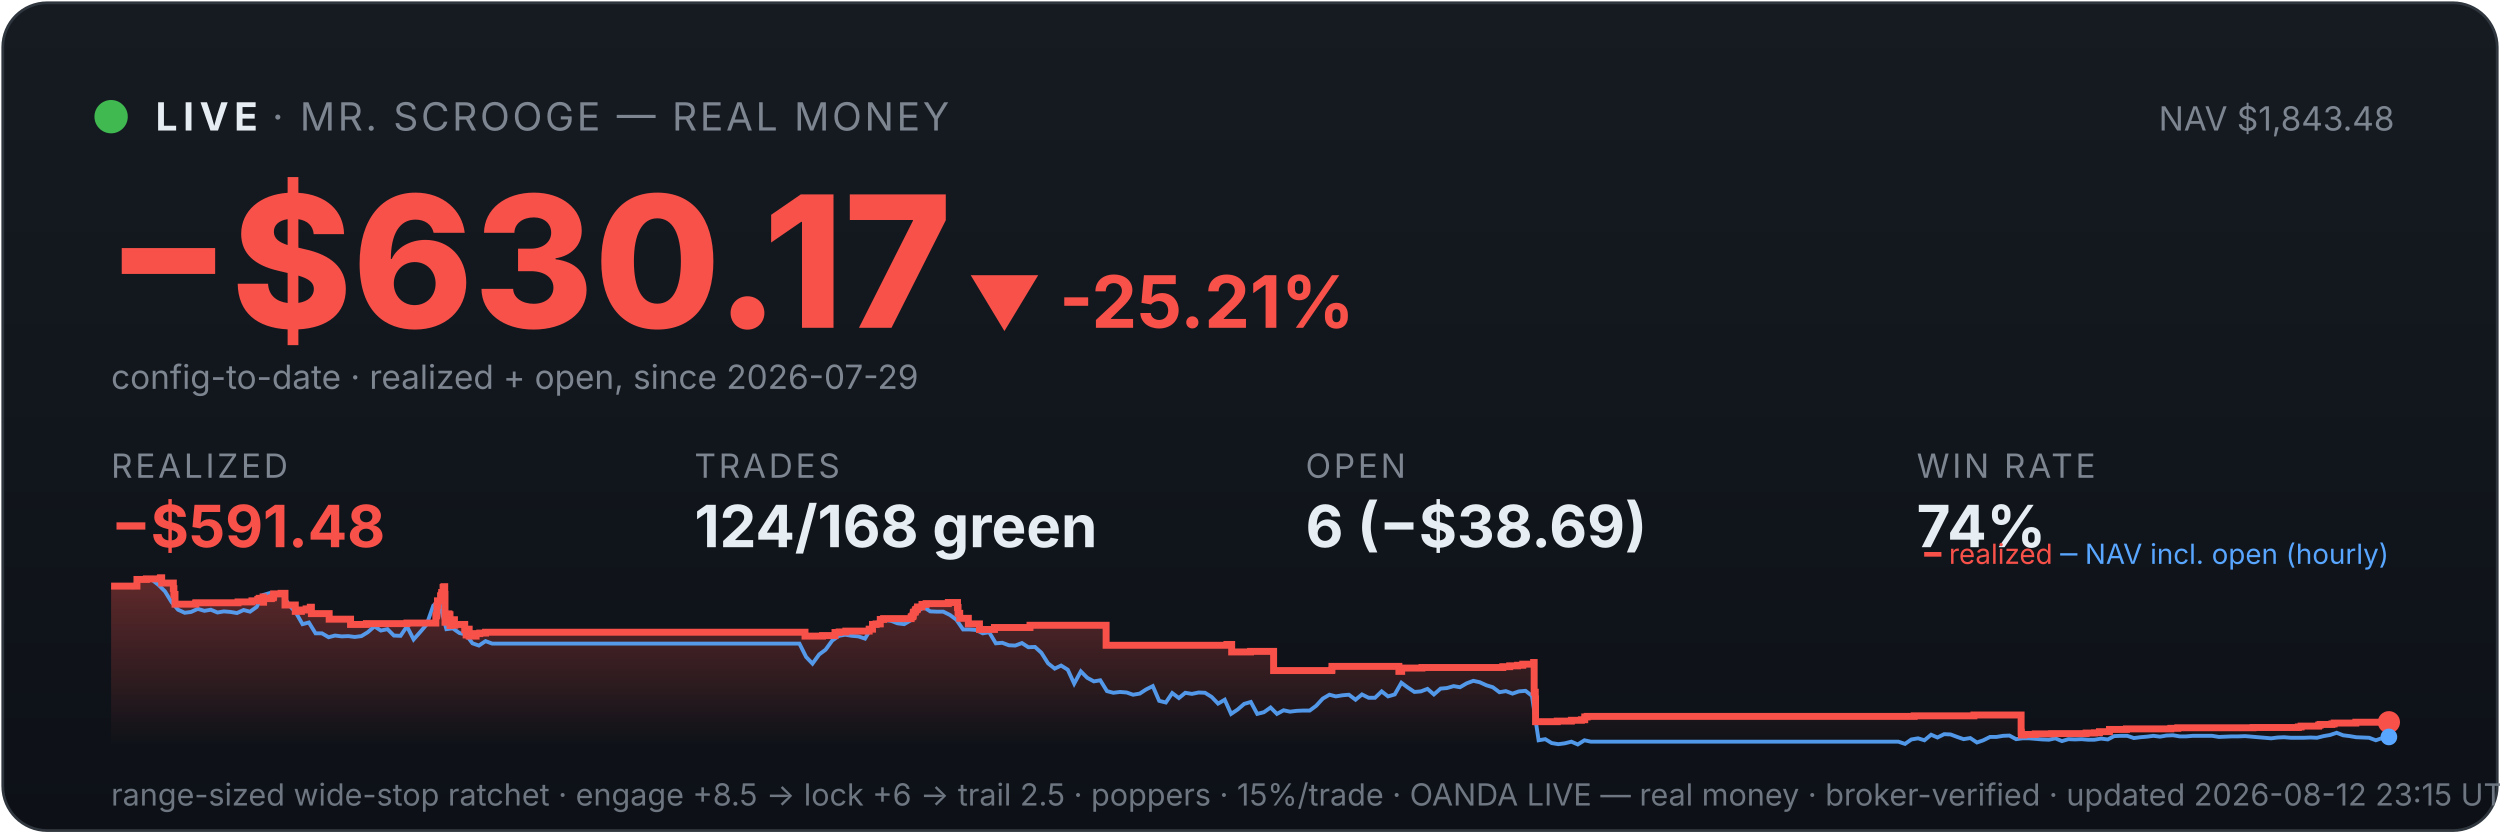
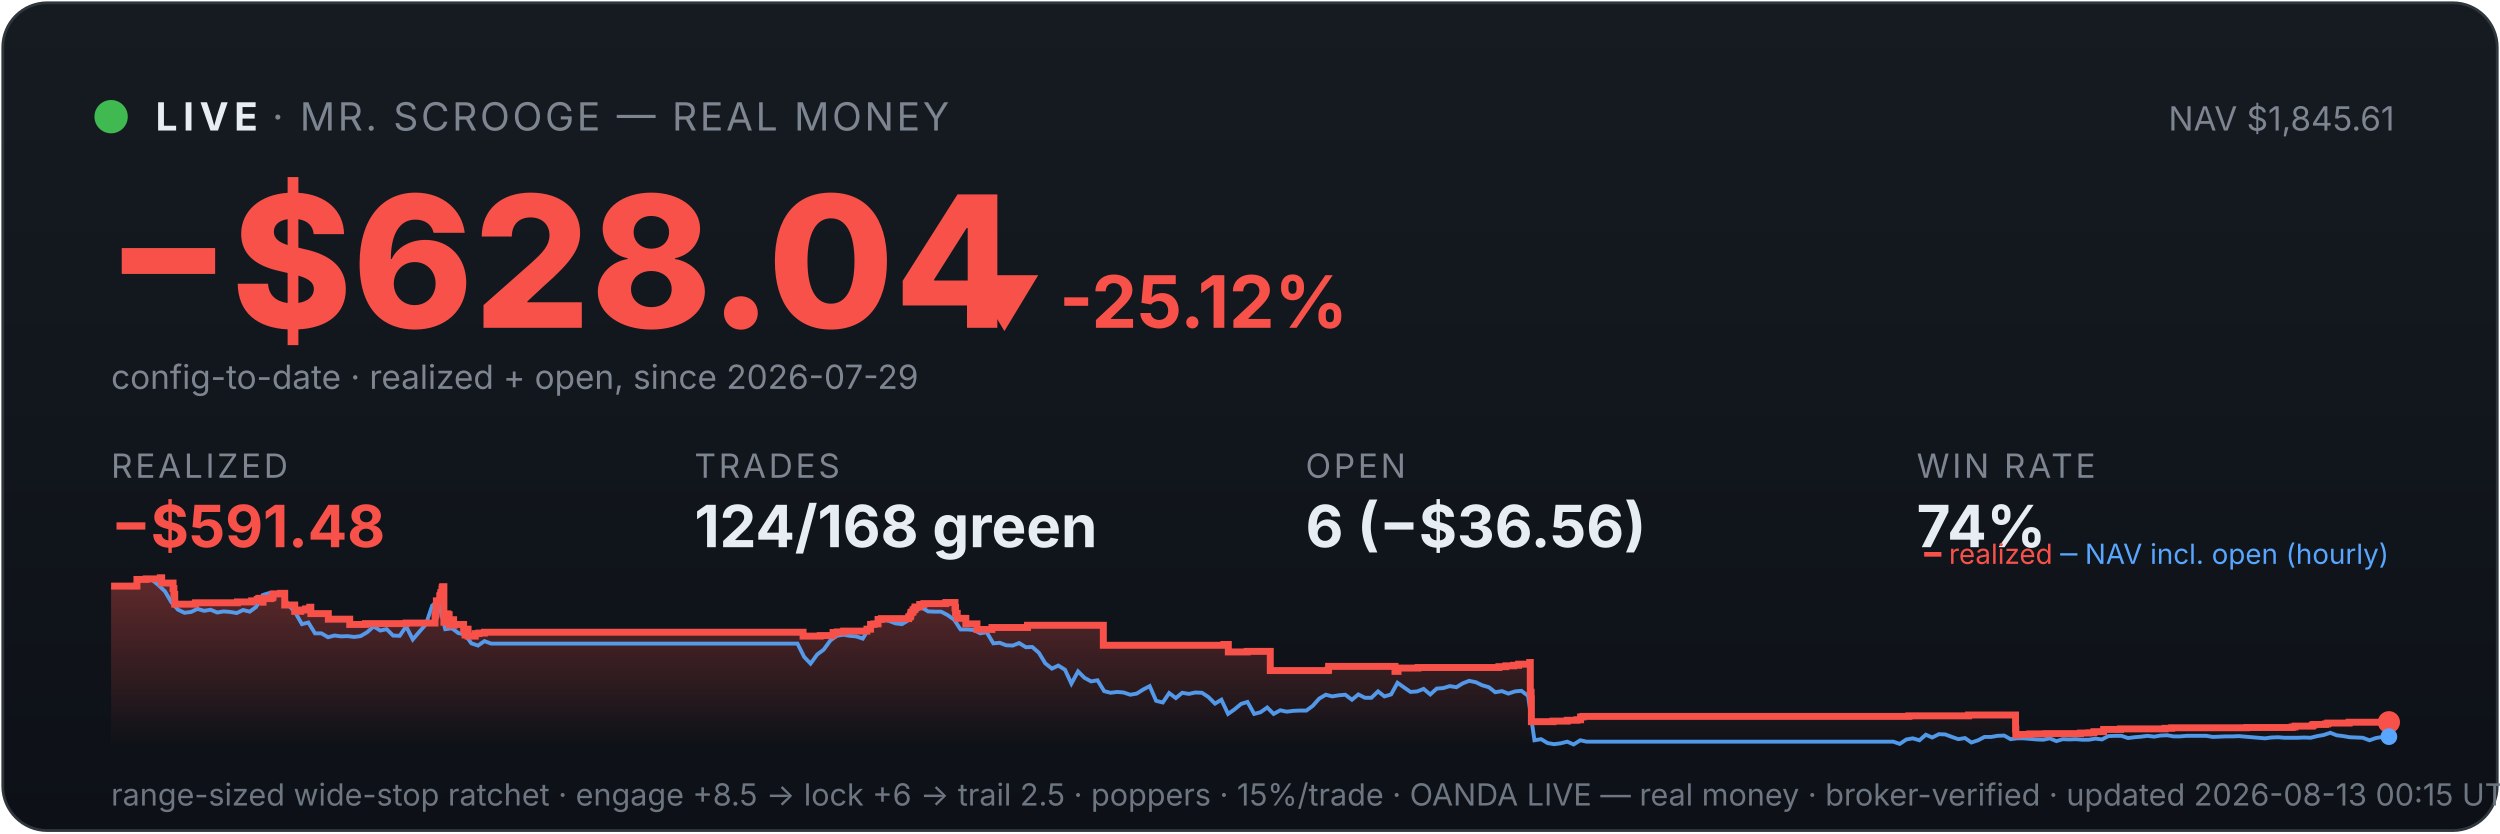
<svg xmlns="http://www.w3.org/2000/svg" viewBox="0 0 900 300" width="100%" font-family="system-ui,-apple-system,sans-serif">
  <defs>
    <linearGradient id="bg" x1="0" y1="0" x2="0" y2="1">
      <stop offset="0" stop-color="#161b22" />
      <stop offset="1" stop-color="#0d1117" />
    </linearGradient>
    <linearGradient id="fill" x1="0" y1="0" x2="0" y2="1">
      <stop offset="0" stop-color="#f85149" stop-opacity="0.35" />
      <stop offset="1" stop-color="#f85149" stop-opacity="0" />
    </linearGradient>
  </defs>
  <rect x="1" y="1" width="898" height="298" rx="16" fill="url(#bg)" stroke="#30363d" />
  <circle cx="40" cy="42" r="6" fill="#3fb950" />
  <text x="56" y="47" font-size="14" font-weight="700" fill="#e6edf3" letter-spacing="2">LIVE</text>
  <text x="98" y="47" font-size="14" fill="#7d8590" letter-spacing="1">· MR. SCROOGE — REAL MONEY</text>
-   <text x="862" y="47" font-size="12" fill="#7d8590" text-anchor="end">NAV $1,843.48</text>
-   <text x="38" y="118" font-size="66" font-weight="800" fill="#f85149">−$630.17</text>
-   <text x="348" y="118" font-size="26" font-weight="700" fill="#f85149">▼ -25.21%</text>
+   <text x="862" y="47" font-size="12" fill="#7d8590" text-anchor="end">NAV $1,845.61</text>
+   <text x="38" y="118" font-size="66" font-weight="800" fill="#f85149">−$628.04</text>
+   <text x="348" y="118" font-size="26" font-weight="700" fill="#f85149">▼ -25.12%</text>
  <text x="40" y="140" font-size="12" fill="#7d8590">config-to-date · realized + open, since 2026-07-29</text>
  <text x="40" y="172" font-family="system-ui,-apple-system,sans-serif" font-size="12" fill="#7d8590" letter-spacing="1">REALIZED</text>
  <text x="40" y="197" font-family="system-ui,-apple-system,sans-serif" font-size="21" font-weight="700" fill="#f85149">−$591.48</text>
  <text x="250" y="172" font-family="system-ui,-apple-system,sans-serif" font-size="12" fill="#7d8590" letter-spacing="1">TRADES</text>
  <text x="250" y="197" font-family="system-ui,-apple-system,sans-serif" font-size="21" font-weight="700" fill="#e6edf3">124/168 green</text>
  <text x="470" y="172" font-family="system-ui,-apple-system,sans-serif" font-size="12" fill="#7d8590" letter-spacing="1">OPEN</text>
-   <text x="470" y="197" font-family="system-ui,-apple-system,sans-serif" font-size="21" font-weight="700" fill="#e6edf3">6 (−$38.69)</text>
+   <text x="470" y="197" font-family="system-ui,-apple-system,sans-serif" font-size="21" font-weight="700" fill="#e6edf3">6 (−$36.56)</text>
  <text x="690" y="172" font-family="system-ui,-apple-system,sans-serif" font-size="12" fill="#7d8590" letter-spacing="1">WIN RATE</text>
  <text x="690" y="197" font-family="system-ui,-apple-system,sans-serif" font-size="21" font-weight="700" fill="#e6edf3">74%</text>
-   <polygon points="40,268 40.0,211.0 49.3,211.0 49.3,208.6 52.7,208.6 52.7,208.4 57.7,208.4 57.7,208.2 57.8,208.2 57.8,208.0 58.2,208.0 58.2,209.9 62.4,209.9 62.4,211.9 62.6,211.9 62.6,214.0 63.0,214.0 63.0,215.8 63.0,215.8 63.0,217.5 70.4,217.5 70.4,217.3 70.5,217.3 70.5,217.0 85.7,217.0 85.7,216.7 90.7,216.7 90.7,216.3 92.8,216.3 92.8,215.8 93.3,215.8 93.3,215.4 94.7,215.4 94.7,214.9 94.8,214.9 94.8,216.8 94.9,216.8 94.9,215.5 97.7,215.5 97.7,215.2 98.4,215.2 98.4,214.7 98.5,214.7 98.5,213.8 101.2,213.8 101.2,213.6 102.6,213.6 102.6,215.5 102.6,215.5 102.6,217.8 106.3,217.8 106.3,220.1 108.5,220.1 108.5,219.6 110.2,219.6 110.2,219.2 111.7,219.2 111.7,218.6 112.1,218.6 112.1,218.2 112.1,218.2 112.1,220.9 118.5,220.9 118.5,222.9 126.2,222.9 126.2,224.8 131.9,224.8 131.9,224.5 146.5,224.5 146.5,224.3 156.9,224.3 156.9,223.1 156.9,223.1 156.9,222.7 156.9,222.7 156.9,221.7 157.2,221.7 157.2,221.0 157.3,221.0 157.3,218.0 157.5,218.0 157.5,216.3 158.6,216.3 158.6,215.3 158.6,215.3 158.6,214.5 158.9,214.5 158.9,214.2 159.0,214.2 159.0,213.3 159.5,213.3 159.5,212.2 159.5,212.2 159.5,211.5 159.8,211.5 159.8,211.2 160.1,211.2 160.1,214.0 160.2,214.0 160.2,217.3 160.2,217.3 160.2,220.6 160.2,220.6 160.2,224.0 160.6,224.0 160.6,222.0 160.7,222.0 160.7,221.7 161.2,221.7 161.2,221.5 161.3,221.5 161.3,221.0 161.6,221.0 161.6,222.9 161.6,222.9 161.6,221.8 161.7,221.8 161.7,221.7 161.9,221.7 161.9,221.3 162.0,221.3 162.0,223.3 162.0,223.3 162.0,225.2 162.1,225.2 162.1,224.9 162.3,224.9 162.3,225.0 162.5,225.0 162.5,224.7 162.5,224.7 162.5,224.3 162.8,224.3 162.8,223.6 162.8,223.6 162.8,223.4 162.8,223.4 162.8,223.1 163.6,223.1 163.6,225.1 163.7,225.1 163.7,224.8 167.3,224.8 167.3,226.7 167.8,226.7 167.8,228.6 167.9,228.6 167.9,227.6 168.0,227.6 168.0,226.9 168.3,226.9 168.3,226.5 168.9,226.5 168.9,229.0 171.4,229.0 171.4,228.1 172.7,228.1 172.7,227.9 174.8,227.9 174.8,227.6 289.8,227.6 289.8,229.0 296.1,229.0 296.1,228.8 300.6,228.8 300.6,227.7 302.1,227.7 302.1,227.5 304.5,227.5 304.5,227.2 312.9,227.2 312.9,226.7 312.9,226.7 312.9,226.5 314.1,226.5 314.1,224.8 315.4,224.8 315.4,224.6 316.9,224.6 316.9,223.0 318.1,223.0 318.1,222.7 328.0,222.7 328.0,222.2 328.1,222.2 328.1,222.0 328.6,222.0 328.6,221.7 328.7,221.7 328.7,221.4 328.8,221.4 328.8,220.6 328.9,220.6 328.9,220.4 329.4,220.4 329.4,220.2 329.5,220.2 329.5,219.9 329.6,219.9 329.6,219.5 330.0,219.5 330.0,219.3 330.3,219.3 330.3,218.8 330.3,218.8 330.3,218.5 331.9,218.5 331.9,218.3 331.9,218.3 331.9,217.8 331.9,217.8 331.9,217.6 333.4,217.6 333.4,217.3 341.4,217.3 341.4,216.9 344.7,216.9 344.7,218.9 344.7,218.9 344.7,218.7 344.9,218.7 344.9,220.8 345.5,220.8 345.5,222.6 348.6,222.6 348.6,224.6 352.6,224.6 352.6,226.6 358.0,226.6 358.0,225.9 370.8,225.9 370.8,225.1 398.2,225.1 398.2,232.3 441.7,232.3 441.7,232.0 443.4,232.0 443.4,234.7 450.2,234.7 450.2,234.5 458.5,234.5 458.5,241.4 479.4,241.4 479.4,241.2 479.5,241.2 479.5,239.9 503.6,239.9 503.6,241.7 504.6,241.7 504.6,240.5 511.9,240.5 511.9,240.3 541.0,240.3 541.0,240.0 543.5,240.0 543.5,239.7 546.3,239.7 546.3,239.5 548.2,239.5 548.2,239.1 552.1,239.1 552.1,238.5 552.3,238.5 552.3,241.1 552.3,241.1 552.3,249.2 552.7,249.2 552.7,251.6 552.8,251.6 552.8,259.8 560.6,259.8 560.6,259.6 565.7,259.6 565.7,259.3 569.3,259.3 569.3,259.1 570.5,259.1 570.5,258.5 570.5,258.5 570.5,258.1 571.4,258.1 571.4,257.9 689.1,257.9 689.1,257.7 710.6,257.7 710.6,257.4 727.6,257.4 727.6,261.9 727.6,261.9 727.6,262.5 727.6,262.5 727.6,263.2 727.6,263.2 727.6,263.5 727.6,263.5 727.6,263.6 727.7,263.6 727.7,264.6 728.6,264.6 728.6,264.4 732.7,264.4 732.7,264.2 738.6,264.2 738.6,264.1 751.0,264.1 751.0,263.9 754.0,263.9 754.0,263.8 755.8,263.8 755.8,263.4 759.4,263.4 759.4,262.6 765.5,262.6 765.5,262.5 765.5,262.5 765.5,262.4 781.5,262.4 781.5,262.2 784.0,262.2 784.0,262.0 811.1,262.0 811.1,261.9 827.4,261.9 827.4,261.7 828.4,261.7 828.4,261.4 834.7,261.4 834.7,261.2 834.8,261.2 834.8,261.0 835.3,261.0 835.3,260.8 839.5,260.8 839.5,260.6 840.3,260.6 840.3,260.3 848.1,260.3 848.1,260.0 860.0,260.0 860.0,260.0 860,268" fill="url(#fill)" />
-   <polyline points="40.5,211.0 40.6,211.0 42.9,211.0 43.3,211.0 45.3,211.1 47.7,211.4 50.0,208.7 52.4,208.2 54.7,208.7 57.1,210.6 59.4,212.9 61.8,216.8 64.1,219.5 66.5,220.6 68.8,220.3 71.2,219.2 73.6,219.9 75.9,219.5 78.3,220.5 80.6,220.1 83.0,220.3 85.3,220.7 87.7,219.6 90.0,220.2 92.4,218.5 94.7,214.2 97.1,213.5 99.5,214.3 101.8,214.1 104.2,218.0 106.5,220.5 108.9,224.7 111.2,224.1 113.6,228.0 115.9,228.0 118.3,229.4 120.6,228.8 123.0,229.1 125.4,229.0 127.7,229.3 130.1,229.0 132.4,227.6 134.8,225.5 137.1,227.0 139.5,226.5 141.8,228.8 144.2,228.9 146.5,225.5 148.9,230.2 151.3,227.5 153.6,224.8 156.0,218.0 157.7,216.8 158.3,217.5 160.7,226.5 163.0,226.2 165.4,227.9 167.7,228.4 170.1,231.6 172.4,232.4 174.8,230.8 177.2,231.7 179.5,231.7 181.9,231.7 184.2,231.7 186.6,231.7 188.9,231.7 191.3,231.7 193.6,231.7 196.0,231.7 198.3,231.7 200.7,231.7 203.1,231.7 205.4,231.7 207.8,231.7 210.1,231.7 212.5,231.7 214.8,231.7 217.2,231.7 219.5,231.7 221.9,231.7 224.3,231.7 226.6,231.7 229.0,231.7 231.3,231.7 233.7,231.7 236.0,231.7 238.4,231.7 240.7,231.7 243.1,231.7 245.4,231.7 247.8,231.7 250.2,231.7 252.5,231.7 254.9,231.7 257.2,231.7 259.6,231.7 261.9,231.7 264.3,231.7 266.6,231.7 269.0,231.7 271.3,231.7 273.7,231.7 276.1,231.7 278.4,231.7 280.8,231.7 283.1,231.7 285.5,231.7 287.8,231.7 290.2,236.5 292.5,238.9 294.9,235.6 297.2,233.9 299.6,230.6 302.0,228.9 304.3,228.5 306.7,228.9 309.0,229.1 311.4,229.9 313.7,226.1 316.1,223.9 318.4,223.2 320.8,223.5 323.1,224.4 325.5,224.7 327.9,223.3 330.2,220.1 332.6,218.6 334.9,220.1 337.3,220.2 339.6,220.2 342.0,221.4 344.3,223.1 346.7,226.6 349.0,226.6 351.4,226.8 353.8,228.0 356.1,227.6 358.5,231.6 360.8,231.4 363.2,232.3 365.5,232.4 367.9,231.5 370.2,233.0 372.6,232.9 374.9,235.0 377.3,238.8 379.7,240.7 382.0,239.6 384.4,241.1 386.7,246.1 389.1,241.7 391.4,244.0 393.8,245.3 396.1,244.9 398.5,248.8 400.8,249.4 403.2,249.1 405.6,249.3 407.9,250.1 410.3,249.7 412.6,248.2 415.0,247.0 417.3,252.3 419.7,252.9 422.0,249.5 424.4,251.3 426.7,249.4 429.1,249.8 431.5,249.3 433.8,249.4 436.2,250.9 438.5,253.3 440.9,251.9 443.2,257.0 445.6,255.4 447.9,253.4 450.3,252.7 452.6,257.0 455.0,256.4 457.4,254.7 459.7,257.0 462.1,255.7 464.4,256.2 466.8,255.9 469.1,255.8 471.5,255.8 473.8,254.1 476.2,251.5 478.6,250.1 480.9,250.7 483.3,250.3 485.6,250.1 488.0,251.9 490.3,250.0 492.7,251.2 495.0,251.2 497.4,248.9 499.7,250.7 502.1,250.0 504.5,245.8 506.8,247.5 509.2,249.1 511.5,248.9 513.9,248.0 516.2,250.0 518.6,247.9 520.9,247.7 523.3,247.0 525.6,247.4 528.0,246.0 530.4,245.1 532.7,245.6 535.1,246.7 537.4,247.4 539.8,249.2 542.1,248.8 544.5,249.7 546.8,248.9 549.2,248.7 551.5,250.5 553.9,266.5 556.3,266.1 558.6,267.5 561.0,267.9 563.3,267.6 565.7,267.0 568.0,268.0 570.4,266.5 572.7,267.0 575.1,267.0 577.4,267.0 579.8,267.0 582.2,267.0 584.5,267.0 586.9,267.0 589.2,267.0 591.6,267.0 593.9,267.0 596.3,267.0 598.6,267.0 601.0,267.0 603.3,267.0 605.7,267.0 608.1,267.0 610.4,267.0 612.8,267.0 615.1,267.0 617.5,267.0 619.8,267.0 622.2,267.0 624.5,267.0 626.9,267.0 629.2,267.0 631.6,267.0 634.0,267.0 636.3,267.0 638.7,267.0 641.0,267.0 643.4,267.0 645.7,267.0 648.1,267.0 650.4,267.0 652.8,267.0 655.1,267.0 657.5,267.0 659.9,267.0 662.2,267.0 664.6,267.0 666.9,267.0 669.3,267.0 671.6,267.0 674.0,267.0 676.3,267.0 678.7,267.0 681.0,267.0 683.4,267.0 685.8,267.8 688.1,266.2 690.5,265.8 692.8,266.5 695.2,264.5 697.5,265.5 699.9,264.3 702.2,264.4 704.6,265.3 706.9,266.1 709.3,265.7 711.7,267.3 714.0,266.5 716.4,265.3 718.7,265.3 721.1,264.9 723.4,264.8 725.8,266.1 728.1,265.8 730.5,265.8 732.9,266.0 735.2,266.2 737.6,266.3 739.9,265.8 742.3,266.8 744.6,266.1 747.0,266.2 749.3,266.1 751.7,266.3 754.0,266.3 756.4,265.9 758.8,266.2 761.1,265.0 763.5,264.9 765.8,264.9 768.2,265.7 770.5,265.4 772.9,265.2 775.2,264.9 777.6,265.2 779.9,264.8 782.3,264.7 784.7,265.1 787.0,265.1 789.4,264.9 791.7,264.9 794.1,264.9 796.4,264.9 798.8,265.3 801.1,265.2 803.5,265.1 805.8,265.1 808.2,265.0 810.6,265.2 812.9,265.4 815.3,265.6 817.6,265.8 820.0,265.5 822.3,265.4 824.7,265.6 827.0,265.6 829.4,265.6 831.7,265.5 834.1,265.6 836.5,265.0 838.8,264.6 841.2,263.8 843.5,264.7 845.9,265.0 848.2,265.4 850.6,265.5 852.9,265.6 855.3,266.5 857.6,265.7 860.0,265.3" fill="none" stroke="#58a6ff" stroke-width="1.4" opacity="0.9" />
-   <polyline points="40.0,211.0 49.3,211.0 49.3,208.6 52.7,208.6 52.7,208.4 57.7,208.4 57.7,208.2 57.8,208.2 57.8,208.0 58.2,208.0 58.2,209.9 62.4,209.9 62.4,211.9 62.6,211.9 62.6,214.0 63.0,214.0 63.0,215.8 63.0,215.8 63.0,217.5 70.4,217.5 70.4,217.3 70.5,217.3 70.5,217.0 85.7,217.0 85.7,216.7 90.7,216.7 90.7,216.3 92.8,216.3 92.8,215.8 93.3,215.8 93.3,215.4 94.7,215.4 94.7,214.9 94.8,214.9 94.8,216.8 94.9,216.8 94.9,215.5 97.7,215.5 97.7,215.2 98.4,215.2 98.4,214.7 98.5,214.7 98.5,213.8 101.2,213.8 101.2,213.6 102.6,213.6 102.6,215.5 102.6,215.5 102.6,217.8 106.3,217.8 106.3,220.1 108.5,220.1 108.5,219.6 110.2,219.6 110.2,219.2 111.7,219.2 111.7,218.6 112.1,218.6 112.1,218.2 112.1,218.2 112.1,220.9 118.5,220.9 118.5,222.9 126.2,222.9 126.2,224.8 131.9,224.8 131.9,224.5 146.5,224.5 146.5,224.3 156.9,224.3 156.9,223.1 156.9,223.1 156.9,222.7 156.9,222.7 156.9,221.7 157.2,221.7 157.2,221.0 157.3,221.0 157.3,218.0 157.5,218.0 157.5,216.3 158.6,216.3 158.6,215.3 158.6,215.3 158.6,214.5 158.9,214.5 158.9,214.2 159.0,214.2 159.0,213.3 159.5,213.3 159.5,212.2 159.5,212.2 159.5,211.5 159.8,211.5 159.8,211.2 160.1,211.2 160.1,214.0 160.2,214.0 160.2,217.3 160.2,217.3 160.2,220.6 160.2,220.6 160.2,224.0 160.6,224.0 160.6,222.0 160.7,222.0 160.7,221.7 161.2,221.7 161.2,221.5 161.3,221.5 161.3,221.0 161.6,221.0 161.6,222.9 161.6,222.9 161.6,221.8 161.7,221.8 161.7,221.7 161.9,221.7 161.9,221.3 162.0,221.3 162.0,223.3 162.0,223.3 162.0,225.2 162.1,225.2 162.1,224.9 162.3,224.9 162.3,225.0 162.5,225.0 162.5,224.7 162.5,224.7 162.5,224.3 162.8,224.3 162.8,223.6 162.8,223.6 162.8,223.4 162.8,223.4 162.8,223.1 163.6,223.1 163.6,225.1 163.7,225.1 163.7,224.8 167.3,224.8 167.3,226.7 167.8,226.7 167.8,228.6 167.9,228.6 167.9,227.6 168.0,227.6 168.0,226.9 168.3,226.9 168.3,226.5 168.9,226.5 168.9,229.0 171.4,229.0 171.4,228.1 172.7,228.1 172.7,227.9 174.8,227.9 174.8,227.6 289.8,227.6 289.8,229.0 296.1,229.0 296.1,228.8 300.6,228.8 300.6,227.7 302.1,227.7 302.1,227.5 304.5,227.5 304.5,227.2 312.9,227.2 312.9,226.7 312.9,226.7 312.9,226.5 314.1,226.5 314.1,224.8 315.4,224.8 315.4,224.6 316.9,224.6 316.9,223.0 318.1,223.0 318.1,222.7 328.0,222.7 328.0,222.2 328.1,222.2 328.1,222.0 328.6,222.0 328.6,221.7 328.7,221.7 328.7,221.4 328.8,221.4 328.8,220.6 328.9,220.6 328.9,220.4 329.4,220.4 329.4,220.2 329.5,220.2 329.5,219.9 329.6,219.9 329.6,219.5 330.0,219.5 330.0,219.3 330.3,219.3 330.3,218.8 330.3,218.8 330.3,218.5 331.9,218.5 331.9,218.3 331.9,218.3 331.9,217.8 331.9,217.8 331.9,217.6 333.4,217.6 333.4,217.3 341.4,217.3 341.4,216.9 344.7,216.9 344.7,218.9 344.7,218.9 344.7,218.7 344.9,218.7 344.9,220.8 345.5,220.8 345.5,222.6 348.6,222.6 348.6,224.6 352.6,224.6 352.6,226.6 358.0,226.6 358.0,225.9 370.8,225.9 370.8,225.1 398.2,225.1 398.2,232.3 441.7,232.3 441.7,232.0 443.4,232.0 443.4,234.7 450.2,234.7 450.2,234.5 458.5,234.5 458.5,241.4 479.4,241.4 479.4,241.2 479.5,241.2 479.5,239.9 503.6,239.9 503.6,241.7 504.6,241.7 504.6,240.5 511.9,240.5 511.9,240.3 541.0,240.3 541.0,240.0 543.5,240.0 543.5,239.7 546.3,239.7 546.3,239.5 548.2,239.5 548.2,239.1 552.1,239.1 552.1,238.5 552.3,238.5 552.3,241.1 552.3,241.1 552.3,249.2 552.7,249.2 552.7,251.6 552.8,251.6 552.8,259.8 560.6,259.8 560.6,259.6 565.7,259.6 565.7,259.3 569.3,259.3 569.3,259.1 570.5,259.1 570.5,258.5 570.5,258.5 570.5,258.1 571.4,258.1 571.4,257.9 689.1,257.9 689.1,257.7 710.6,257.7 710.6,257.4 727.6,257.4 727.6,261.9 727.6,261.9 727.6,262.5 727.6,262.5 727.6,263.2 727.6,263.2 727.6,263.5 727.6,263.5 727.6,263.6 727.7,263.6 727.7,264.6 728.6,264.6 728.6,264.4 732.7,264.4 732.7,264.2 738.6,264.2 738.6,264.1 751.0,264.1 751.0,263.9 754.0,263.9 754.0,263.8 755.8,263.8 755.8,263.4 759.4,263.4 759.4,262.6 765.5,262.6 765.5,262.5 765.5,262.5 765.5,262.4 781.5,262.4 781.5,262.2 784.0,262.2 784.0,262.0 811.1,262.0 811.1,261.9 827.4,261.9 827.4,261.7 828.4,261.7 828.4,261.4 834.7,261.4 834.7,261.2 834.8,261.2 834.8,261.0 835.3,261.0 835.3,260.8 839.5,260.8 839.5,260.6 840.3,260.6 840.3,260.3 848.1,260.3 848.1,260.0 860.0,260.0 860.0,260.0" fill="none" stroke="#f85149" stroke-width="2.5" />
+   <polygon points="40,268 40.0,211.0 49.3,211.0 49.3,208.6 52.6,208.6 52.6,208.4 57.7,208.4 57.7,208.2 57.7,208.2 57.7,208.0 58.2,208.0 58.2,209.9 62.3,209.9 62.3,211.9 62.6,211.9 62.6,214.0 62.9,214.0 62.9,215.8 62.9,215.8 62.9,217.5 70.3,217.5 70.3,217.3 70.4,217.3 70.4,217.0 85.5,217.0 85.5,216.7 90.6,216.7 90.6,216.3 92.6,216.3 92.6,215.8 93.2,215.8 93.2,215.4 94.6,215.4 94.6,214.9 94.6,214.9 94.6,216.8 94.7,216.8 94.7,215.5 97.5,215.5 97.5,215.2 98.2,215.2 98.2,214.7 98.3,214.7 98.3,213.8 101.0,213.8 101.0,213.6 102.5,213.6 102.5,215.5 102.5,215.5 102.5,217.8 106.1,217.8 106.1,220.1 108.3,220.1 108.3,219.6 110.0,219.6 110.0,219.2 111.5,219.2 111.5,218.6 111.9,218.6 111.9,218.2 111.9,218.2 111.9,220.9 118.2,220.9 118.2,222.9 125.9,222.9 125.9,224.8 131.6,224.8 131.6,224.5 146.2,224.5 146.2,224.3 156.6,224.3 156.6,223.1 156.6,223.1 156.6,222.7 156.6,222.7 156.6,221.7 156.8,221.7 156.8,221.0 157.0,221.0 157.0,218.0 157.1,218.0 157.1,216.3 158.3,216.3 158.3,215.3 158.3,215.3 158.3,214.5 158.6,214.5 158.6,214.2 158.7,214.2 158.7,213.3 159.1,213.3 159.1,212.2 159.2,212.2 159.2,211.5 159.4,211.5 159.4,211.2 159.8,211.2 159.8,214.0 159.8,214.0 159.8,217.3 159.8,217.3 159.8,220.6 159.8,220.6 159.8,224.0 160.2,224.0 160.2,222.0 160.3,222.0 160.3,221.7 160.8,221.7 160.8,221.5 161.0,221.5 161.0,221.0 161.2,221.0 161.2,222.9 161.2,222.9 161.2,221.8 161.3,221.8 161.3,221.7 161.6,221.7 161.6,221.3 161.7,221.3 161.7,223.3 161.7,223.3 161.7,225.2 161.7,225.2 161.7,224.9 162.0,224.9 162.0,225.0 162.2,225.0 162.2,224.7 162.2,224.7 162.2,224.3 162.4,224.3 162.4,223.6 162.5,223.6 162.5,223.4 162.5,223.4 162.5,223.1 163.3,223.1 163.3,225.1 163.4,225.1 163.4,224.8 166.9,224.8 166.9,226.7 167.4,226.7 167.4,228.6 167.5,228.6 167.5,227.6 167.6,227.6 167.6,226.9 167.9,226.9 167.9,226.5 168.5,226.5 168.5,229.0 171.1,229.0 171.1,228.1 172.4,228.1 172.4,227.9 174.4,227.9 174.4,227.6 289.1,227.6 289.1,229.0 295.3,229.0 295.3,228.8 299.9,228.8 299.9,227.7 301.4,227.7 301.4,227.5 303.7,227.5 303.7,227.2 312.1,227.2 312.1,226.7 312.1,226.7 312.1,226.5 313.4,226.5 313.4,224.8 314.6,224.8 314.6,224.6 316.1,224.6 316.1,223.0 317.3,223.0 317.3,222.7 327.1,222.7 327.1,222.2 327.3,222.2 327.3,222.0 327.7,222.0 327.7,221.7 327.8,221.7 327.8,221.4 327.9,221.4 327.9,220.6 328.1,220.6 328.1,220.4 328.6,220.4 328.6,220.2 328.7,220.2 328.7,219.9 328.7,219.9 328.7,219.5 329.2,219.5 329.2,219.3 329.4,219.3 329.4,218.8 329.4,218.8 329.4,218.5 331.1,218.5 331.1,218.3 331.1,218.3 331.1,217.8 331.1,217.8 331.1,217.6 332.6,217.6 332.6,217.3 340.5,217.3 340.5,216.9 343.8,216.9 343.8,218.9 343.9,218.9 343.9,218.7 344.0,218.7 344.0,220.8 344.6,220.8 344.6,222.6 347.7,222.6 347.7,224.6 351.7,224.6 351.7,226.6 357.1,226.6 357.1,225.9 369.9,225.9 369.9,225.1 397.2,225.1 397.2,232.3 440.6,232.3 440.6,232.0 442.2,232.0 442.2,234.7 449.0,234.7 449.0,234.5 457.3,234.5 457.3,241.4 478.1,241.4 478.1,241.2 478.3,241.2 478.3,239.9 502.2,239.9 502.2,241.7 503.3,241.7 503.3,240.5 510.5,240.5 510.5,240.3 539.6,240.3 539.6,240.0 542.1,240.0 542.1,239.7 544.9,239.7 544.9,239.5 546.7,239.5 546.7,239.1 550.7,239.1 550.7,238.5 550.9,238.5 550.9,241.1 550.9,241.1 550.9,249.2 551.2,249.2 551.2,251.6 551.3,251.6 551.3,259.8 559.1,259.8 559.1,259.6 564.2,259.6 564.2,259.3 567.7,259.3 567.7,259.1 569.0,259.1 569.0,258.5 569.0,258.5 569.0,258.1 569.9,258.1 569.9,257.9 687.2,257.9 687.2,257.7 708.7,257.7 708.7,257.4 725.6,257.4 725.6,261.9 725.6,261.9 725.6,262.5 725.7,262.5 725.7,263.2 725.7,263.2 725.7,263.5 725.7,263.5 725.7,263.6 725.7,263.6 725.7,264.6 726.6,264.6 726.6,264.4 730.7,264.4 730.7,264.2 736.6,264.2 736.6,264.1 749.0,264.1 749.0,263.9 752.0,263.9 752.0,263.8 753.8,263.8 753.8,263.4 757.3,263.4 757.3,262.6 763.4,262.6 763.4,262.5 763.4,262.5 763.4,262.4 779.4,262.4 779.4,262.2 781.8,262.2 781.8,262.0 808.8,262.0 808.8,261.9 825.2,261.9 825.2,261.7 826.2,261.7 826.2,261.4 832.4,261.4 832.4,261.2 832.5,261.2 832.5,261.0 833.0,261.0 833.0,260.8 837.2,260.8 837.2,260.6 838.0,260.6 838.0,260.3 845.7,260.3 845.7,260.0 860.0,260.0 860.0,260.0 860,268" fill="url(#fill)" />
+   <polyline points="40.5,211.0 40.6,211.0 42.9,211.0 43.3,211.0 45.3,211.1 47.6,211.4 50.0,208.7 52.3,208.2 54.7,208.7 57.0,210.6 59.4,212.9 61.7,216.8 64.1,219.5 66.4,220.6 68.8,220.3 71.1,219.2 73.5,219.9 75.8,219.5 78.2,220.5 80.5,220.1 82.9,220.3 85.2,220.7 87.5,219.6 89.9,220.2 92.2,218.5 94.6,214.2 96.9,213.5 99.3,214.3 101.6,214.1 104.0,218.0 106.3,220.5 108.7,224.7 111.0,224.1 113.4,228.0 115.7,228.0 118.1,229.4 120.4,228.8 122.8,229.1 125.1,229.0 127.5,229.3 129.8,229.0 132.2,227.6 134.5,225.5 136.9,227.0 139.2,226.5 141.5,228.8 143.9,228.9 146.2,225.5 148.6,230.2 150.9,227.5 153.3,224.8 155.6,218.0 157.3,216.8 158.0,217.5 160.3,226.5 162.7,226.2 165.0,227.9 167.4,228.4 169.7,231.6 172.1,232.4 174.4,230.8 176.8,231.7 179.1,231.7 181.5,231.7 183.8,231.7 186.2,231.7 188.5,231.7 190.9,231.7 193.2,231.7 195.5,231.7 197.9,231.7 200.2,231.7 202.6,231.7 204.9,231.7 207.3,231.7 209.6,231.7 212.0,231.7 214.3,231.7 216.7,231.7 219.0,231.7 221.4,231.7 223.7,231.7 226.1,231.7 228.4,231.7 230.8,231.7 233.1,231.7 235.5,231.7 237.8,231.7 240.2,231.7 242.5,231.7 244.9,231.7 247.2,231.7 249.5,231.7 251.9,231.7 254.2,231.7 256.6,231.7 258.9,231.7 261.3,231.7 263.6,231.7 266.0,231.7 268.3,231.7 270.7,231.7 273.0,231.7 275.4,231.7 277.7,231.7 280.1,231.7 282.4,231.7 284.8,231.7 287.1,231.7 289.5,236.5 291.8,238.9 294.2,235.6 296.5,233.9 298.9,230.6 301.2,228.9 303.6,228.5 305.9,228.9 308.2,229.1 310.6,229.9 312.9,226.1 315.3,223.9 317.6,223.2 320.0,223.5 322.3,224.4 324.7,224.7 327.0,223.3 329.4,220.1 331.7,218.6 334.1,220.1 336.4,220.2 338.8,220.2 341.1,221.4 343.5,223.1 345.8,226.6 348.2,226.6 350.5,226.8 352.9,228.0 355.2,227.6 357.6,231.6 359.9,231.4 362.2,232.3 364.6,232.4 366.9,231.5 369.3,233.0 371.6,232.9 374.0,235.0 376.3,238.8 378.7,240.7 381.0,239.6 383.4,241.1 385.7,246.1 388.1,241.7 390.4,244.0 392.8,245.3 395.1,244.9 397.5,248.8 399.8,249.4 402.2,249.1 404.5,249.3 406.9,250.1 409.2,249.7 411.6,248.2 413.9,247.0 416.2,252.3 418.6,252.9 420.9,249.5 423.3,251.3 425.6,249.4 428.0,249.8 430.3,249.3 432.7,249.4 435.0,250.9 437.4,253.3 439.7,251.9 442.1,257.0 444.4,255.4 446.8,253.4 449.1,252.7 451.5,257.0 453.8,256.4 456.2,254.7 458.5,257.0 460.9,255.7 463.2,256.2 465.6,255.9 467.9,255.8 470.3,255.8 472.6,254.1 474.9,251.5 477.3,250.1 479.6,250.7 482.0,250.3 484.3,250.1 486.7,251.9 489.0,250.0 491.4,251.2 493.7,251.2 496.1,248.9 498.4,250.7 500.8,250.0 503.1,245.8 505.5,247.5 507.8,249.1 510.2,248.9 512.5,248.0 514.9,250.0 517.2,247.9 519.6,247.7 521.9,247.0 524.3,247.4 526.6,246.0 528.9,245.1 531.3,245.6 533.6,246.7 536.0,247.4 538.3,249.2 540.7,248.8 543.0,249.7 545.4,248.9 547.7,248.7 550.1,250.5 552.4,266.5 554.8,266.1 557.1,267.5 559.5,267.9 561.8,267.6 564.2,267.0 566.5,268.0 568.9,266.5 571.2,267.0 573.6,267.0 575.9,267.0 578.3,267.0 580.6,267.0 582.9,267.0 585.3,267.0 587.6,267.0 590.0,267.0 592.3,267.0 594.7,267.0 597.0,267.0 599.4,267.0 601.7,267.0 604.1,267.0 606.4,267.0 608.8,267.0 611.1,267.0 613.5,267.0 615.8,267.0 618.2,267.0 620.5,267.0 622.9,267.0 625.2,267.0 627.6,267.0 629.9,267.0 632.3,267.0 634.6,267.0 637.0,267.0 639.3,267.0 641.6,267.0 644.0,267.0 646.3,267.0 648.7,267.0 651.0,267.0 653.4,267.0 655.7,267.0 658.1,267.0 660.4,267.0 662.8,267.0 665.1,267.0 667.5,267.0 669.8,267.0 672.2,267.0 674.5,267.0 676.9,267.0 679.2,267.0 681.6,267.0 683.9,267.8 686.3,266.2 688.6,265.8 691.0,266.5 693.3,264.5 695.6,265.5 698.0,264.3 700.3,264.4 702.7,265.3 705.0,266.1 707.4,265.7 709.7,267.3 712.1,266.5 714.4,265.3 716.8,265.3 719.1,264.9 721.5,264.8 723.8,266.1 726.2,265.8 728.5,265.8 730.9,266.0 733.2,266.2 735.6,266.3 737.9,265.8 740.3,266.8 742.6,266.1 745.0,266.2 747.3,266.1 749.6,266.3 752.0,266.3 754.3,265.9 756.7,266.2 759.0,265.0 761.4,264.9 763.7,264.9 766.1,265.7 768.4,265.4 770.8,265.2 773.1,264.9 775.5,265.2 777.8,264.8 780.2,264.7 782.5,265.1 784.9,265.1 787.2,264.9 789.6,264.9 791.9,264.9 794.3,264.9 796.6,265.3 799.0,265.2 801.3,265.1 803.7,265.1 806.0,265.0 808.3,265.2 810.7,265.4 813.0,265.6 815.4,265.8 817.7,265.5 820.1,265.4 822.4,265.6 824.8,265.6 827.1,265.6 829.5,265.5 831.8,265.6 834.2,265.0 836.5,264.6 838.9,263.8 841.2,264.7 843.6,265.0 845.9,265.4 848.3,265.5 850.6,265.6 853.0,266.5 855.3,265.7 857.7,265.3 860.0,265.2" fill="none" stroke="#58a6ff" stroke-width="1.4" opacity="0.9" />
+   <polyline points="40.0,211.0 49.3,211.0 49.3,208.6 52.6,208.6 52.6,208.4 57.7,208.4 57.7,208.2 57.7,208.2 57.7,208.0 58.2,208.0 58.2,209.9 62.3,209.9 62.3,211.9 62.6,211.9 62.6,214.0 62.9,214.0 62.9,215.8 62.9,215.8 62.9,217.5 70.3,217.5 70.3,217.3 70.4,217.3 70.4,217.0 85.5,217.0 85.5,216.7 90.6,216.7 90.6,216.3 92.6,216.3 92.6,215.8 93.2,215.8 93.2,215.4 94.6,215.4 94.6,214.9 94.6,214.9 94.6,216.8 94.7,216.8 94.7,215.5 97.5,215.5 97.5,215.2 98.2,215.2 98.2,214.7 98.3,214.7 98.3,213.8 101.0,213.8 101.0,213.6 102.5,213.6 102.5,215.5 102.5,215.5 102.5,217.8 106.1,217.8 106.1,220.1 108.3,220.1 108.3,219.6 110.0,219.6 110.0,219.2 111.5,219.2 111.5,218.6 111.9,218.6 111.9,218.2 111.9,218.2 111.9,220.9 118.2,220.9 118.2,222.9 125.9,222.9 125.9,224.8 131.6,224.8 131.6,224.5 146.2,224.5 146.2,224.3 156.6,224.3 156.6,223.1 156.6,223.1 156.6,222.7 156.6,222.7 156.6,221.7 156.8,221.7 156.8,221.0 157.0,221.0 157.0,218.0 157.1,218.0 157.1,216.3 158.3,216.3 158.3,215.3 158.3,215.3 158.3,214.5 158.6,214.5 158.6,214.2 158.7,214.2 158.7,213.3 159.1,213.3 159.1,212.2 159.2,212.2 159.2,211.5 159.4,211.5 159.4,211.2 159.8,211.2 159.8,214.0 159.8,214.0 159.8,217.3 159.8,217.3 159.8,220.6 159.8,220.6 159.8,224.0 160.2,224.0 160.2,222.0 160.3,222.0 160.3,221.7 160.8,221.7 160.8,221.5 161.0,221.5 161.0,221.0 161.2,221.0 161.2,222.9 161.2,222.9 161.2,221.8 161.3,221.8 161.3,221.7 161.6,221.7 161.6,221.3 161.7,221.3 161.7,223.3 161.7,223.3 161.7,225.2 161.7,225.2 161.7,224.9 162.0,224.9 162.0,225.0 162.2,225.0 162.2,224.7 162.2,224.7 162.2,224.3 162.4,224.3 162.4,223.6 162.5,223.6 162.5,223.4 162.5,223.4 162.5,223.1 163.3,223.1 163.3,225.1 163.4,225.1 163.4,224.8 166.9,224.8 166.9,226.7 167.4,226.7 167.4,228.6 167.5,228.6 167.5,227.6 167.6,227.6 167.6,226.9 167.9,226.9 167.9,226.5 168.5,226.5 168.5,229.0 171.1,229.0 171.1,228.1 172.4,228.1 172.4,227.9 174.4,227.9 174.4,227.6 289.1,227.6 289.1,229.0 295.3,229.0 295.3,228.8 299.9,228.8 299.9,227.7 301.4,227.7 301.4,227.5 303.7,227.5 303.7,227.2 312.1,227.2 312.1,226.7 312.1,226.7 312.1,226.5 313.4,226.5 313.4,224.8 314.6,224.8 314.6,224.6 316.1,224.6 316.1,223.0 317.3,223.0 317.3,222.7 327.1,222.7 327.1,222.2 327.3,222.2 327.3,222.0 327.7,222.0 327.7,221.7 327.8,221.7 327.8,221.4 327.9,221.4 327.9,220.6 328.1,220.6 328.1,220.4 328.6,220.4 328.6,220.2 328.7,220.2 328.7,219.9 328.7,219.9 328.7,219.5 329.2,219.5 329.2,219.3 329.4,219.3 329.4,218.8 329.4,218.8 329.4,218.5 331.1,218.5 331.1,218.3 331.1,218.3 331.1,217.8 331.1,217.8 331.1,217.6 332.6,217.6 332.6,217.3 340.5,217.3 340.5,216.9 343.8,216.9 343.8,218.9 343.9,218.9 343.9,218.7 344.0,218.7 344.0,220.8 344.6,220.8 344.6,222.6 347.7,222.6 347.7,224.6 351.7,224.6 351.7,226.6 357.1,226.6 357.1,225.9 369.9,225.9 369.9,225.1 397.2,225.1 397.2,232.3 440.6,232.3 440.6,232.0 442.2,232.0 442.2,234.7 449.0,234.7 449.0,234.5 457.3,234.5 457.3,241.4 478.1,241.4 478.1,241.2 478.3,241.2 478.3,239.9 502.2,239.9 502.2,241.7 503.3,241.7 503.3,240.5 510.5,240.5 510.5,240.3 539.6,240.3 539.6,240.0 542.1,240.0 542.1,239.7 544.9,239.7 544.9,239.5 546.7,239.5 546.7,239.1 550.7,239.1 550.7,238.5 550.9,238.5 550.9,241.1 550.9,241.1 550.9,249.2 551.2,249.2 551.2,251.6 551.3,251.6 551.3,259.8 559.1,259.8 559.1,259.6 564.2,259.6 564.2,259.3 567.7,259.3 567.7,259.1 569.0,259.1 569.0,258.5 569.0,258.5 569.0,258.1 569.9,258.1 569.9,257.9 687.2,257.9 687.2,257.7 708.7,257.7 708.7,257.4 725.6,257.4 725.6,261.9 725.6,261.9 725.6,262.5 725.7,262.5 725.7,263.2 725.7,263.2 725.7,263.5 725.7,263.5 725.7,263.6 725.7,263.6 725.7,264.6 726.6,264.6 726.6,264.4 730.7,264.4 730.7,264.2 736.6,264.2 736.6,264.1 749.0,264.1 749.0,263.9 752.0,263.9 752.0,263.8 753.8,263.8 753.8,263.4 757.3,263.4 757.3,262.6 763.4,262.6 763.4,262.5 763.4,262.5 763.4,262.4 779.4,262.4 779.4,262.2 781.8,262.2 781.8,262.0 808.8,262.0 808.8,261.9 825.2,261.9 825.2,261.7 826.2,261.7 826.2,261.4 832.4,261.4 832.4,261.2 832.5,261.2 832.5,261.0 833.0,261.0 833.0,260.8 837.2,260.8 837.2,260.6 838.0,260.6 838.0,260.3 845.7,260.3 845.7,260.0 860.0,260.0 860.0,260.0" fill="none" stroke="#f85149" stroke-width="2.5" />
  <circle cx="860.0" cy="260.0" r="4" fill="#f85149" />
-   <circle cx="860.0" cy="265.3" r="3" fill="#58a6ff" />
+   <circle cx="860.0" cy="265.2" r="3" fill="#58a6ff" />
  <text x="860" y="203" font-size="10" text-anchor="end" fill="#7d8590">
    <tspan fill="#f85149">━ realized</tspan>
    <tspan fill="#58a6ff">─ NAV incl. open (hourly)</tspan>
  </text>
-   <text x="40" y="290" font-size="11" fill="#6e7681">range-sized wide-stop ratchet · engage +8.5 → lock +6 → trail 2.5 · poppers · 15%/trade · OANDA LIVE — real money · broker-verified · updated 2026-08-12 23:15 UTC</text>
+   <text x="40" y="290" font-size="11" fill="#6e7681">range-sized wide-stop ratchet · engage +8.5 → lock +6 → trail 2.5 · poppers · 15%/trade · OANDA LIVE — real money · broker-verified · updated 2026-08-13 00:15 UTC</text>
</svg>
